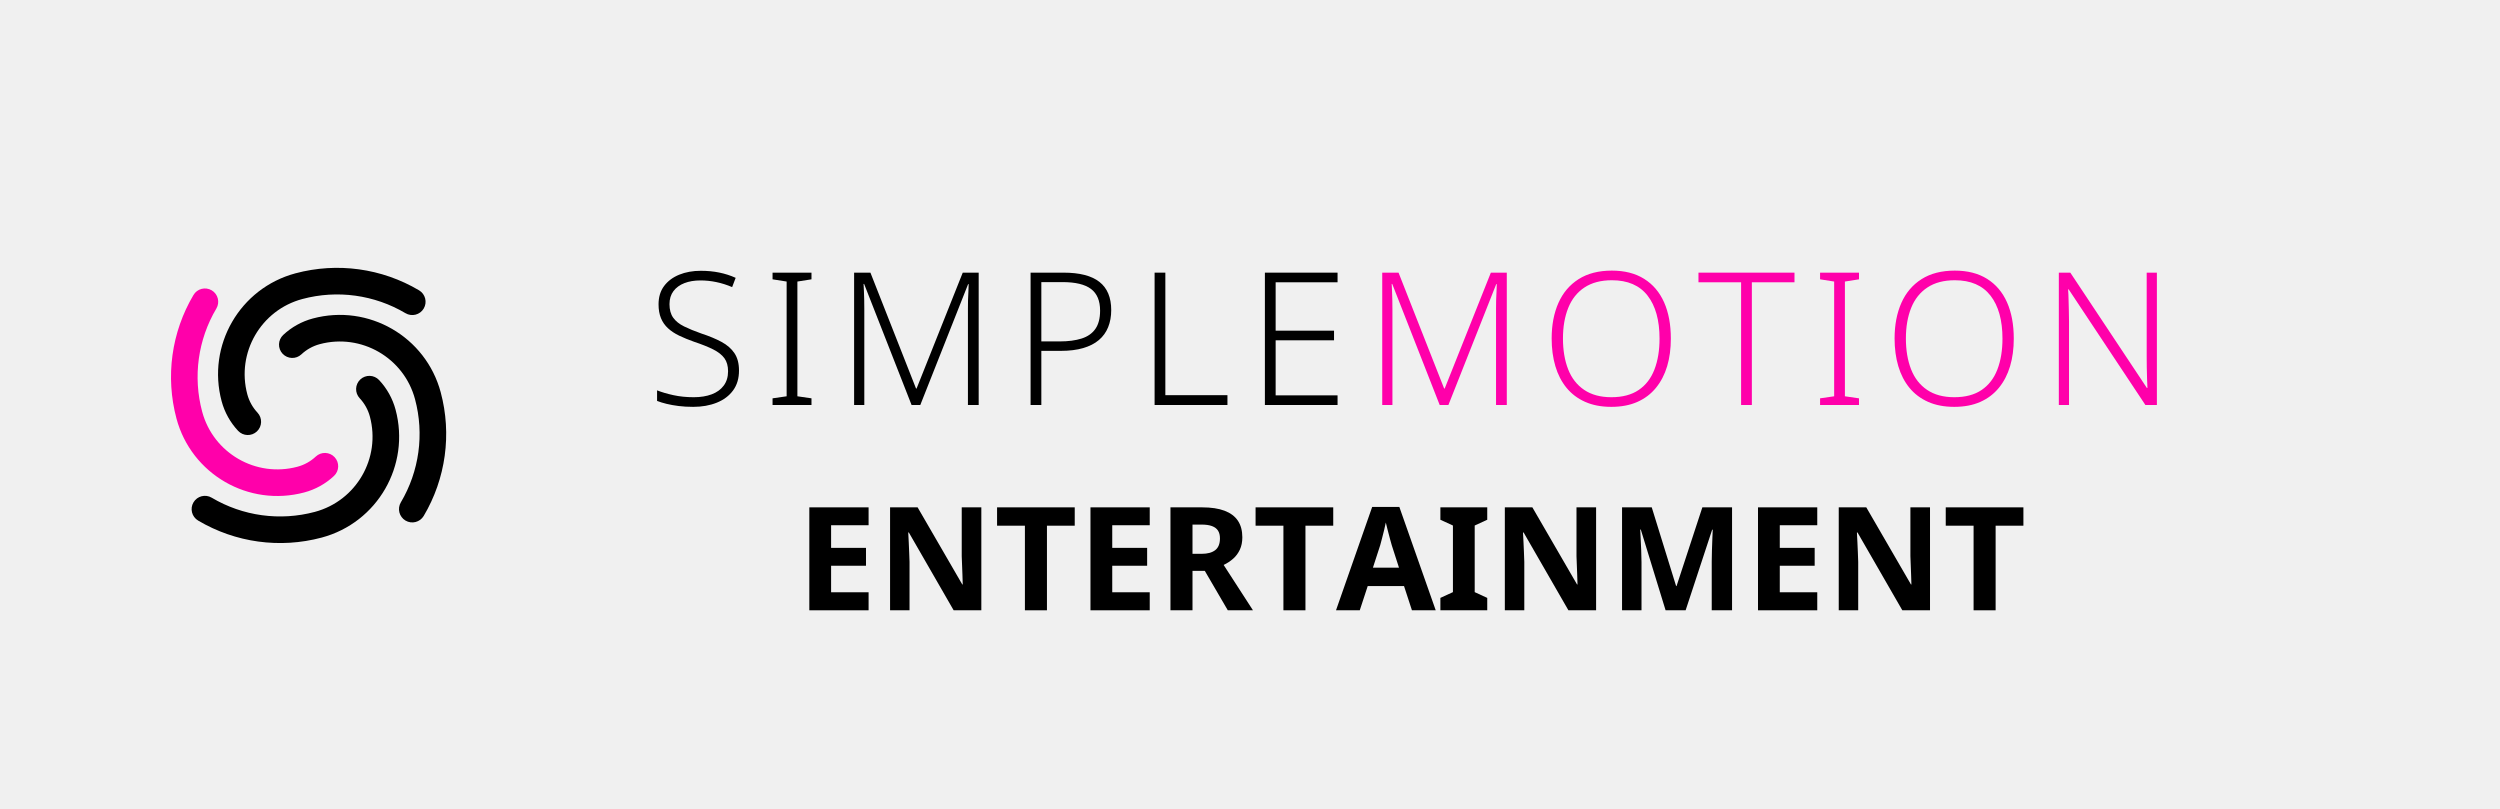
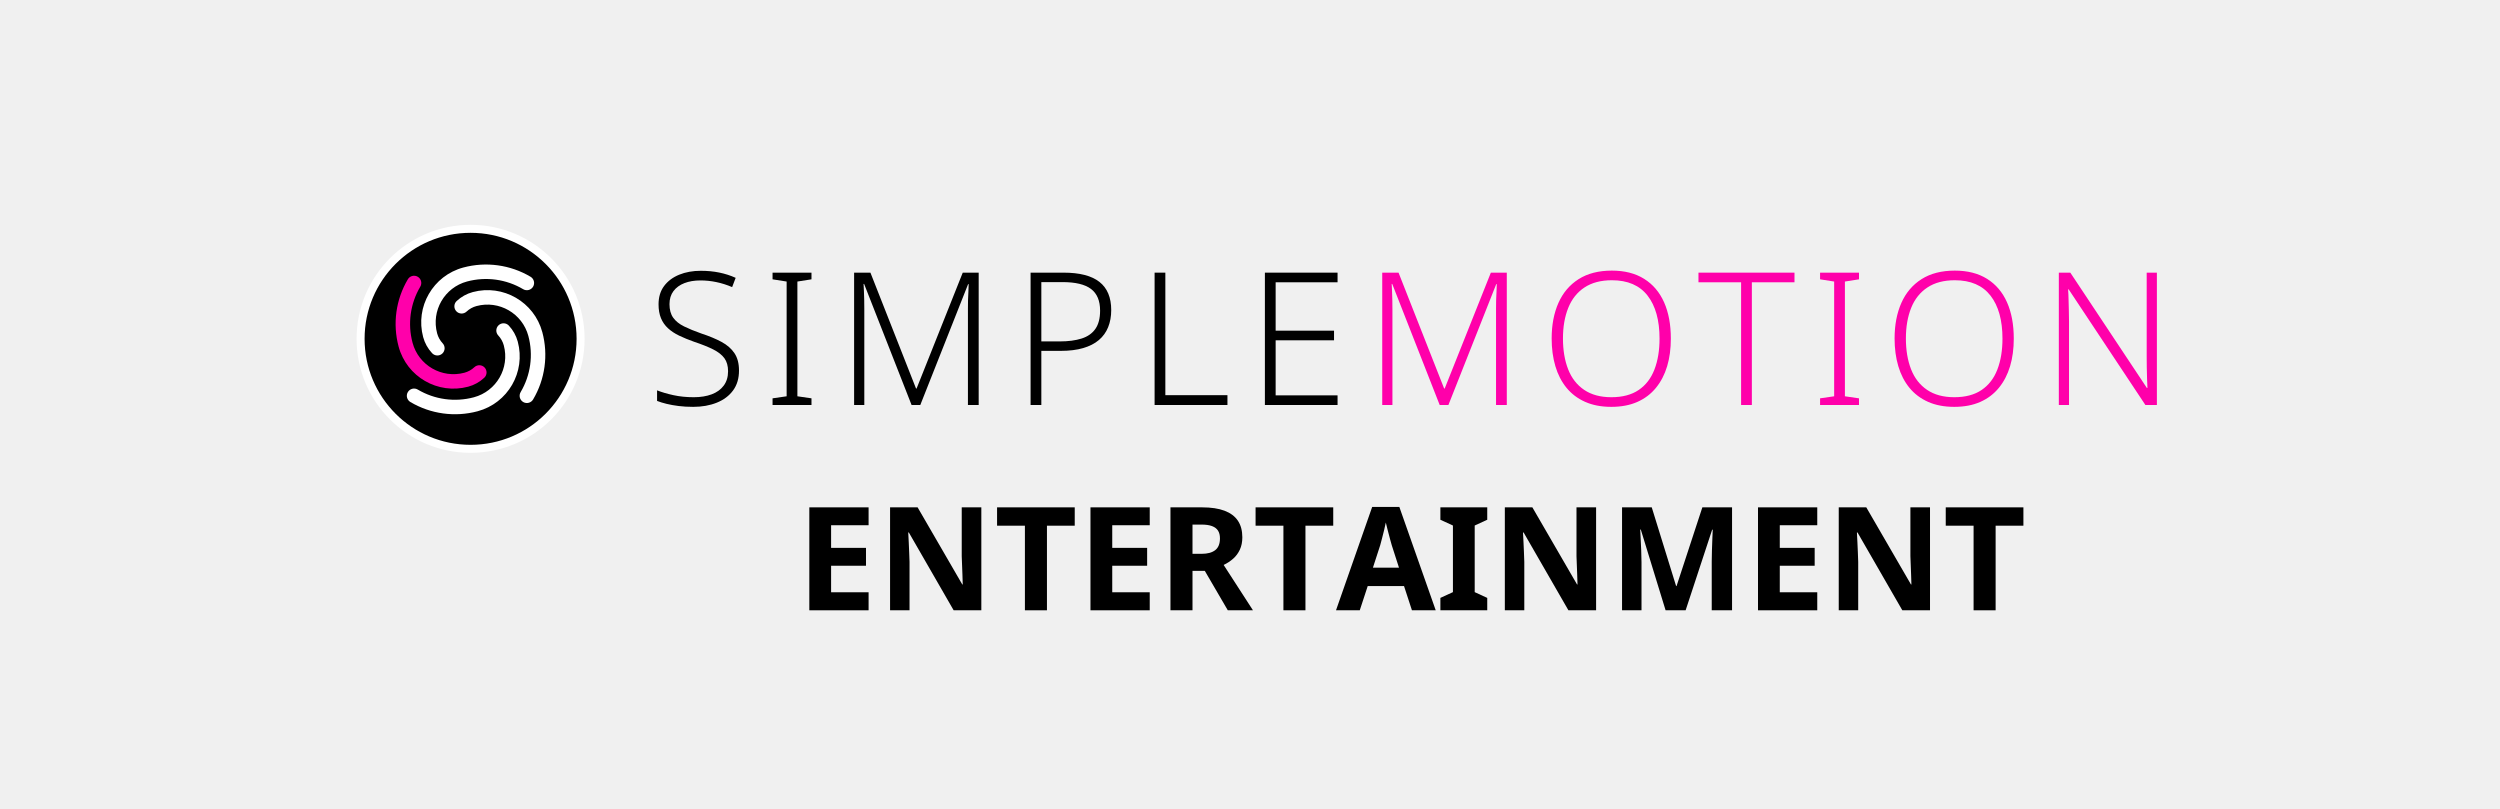
<svg xmlns="http://www.w3.org/2000/svg" version="1.1" width="340" height="110" viewBox="0 0 340 110">
-   <g transform="translate(10,23.0) scale(0.125)">
+   <g transform="translate(46.592,28.672) scale(0.068)">
+     <circle cx="256" cy="256" r="220" fill="#000000" stroke="#ffffff" stroke-width="16" />
    <g transform="translate(256,256) scale(8.125) translate(-43,-160)">
-       <path d="m 33.53,163.538 a 9.322,9.322 0 0 1 -2.206,-3.966 13.983,13.983 0 0 1 9.888,-17.126 21.525,21.525 0 0 1 16.55,2.277 1.78,1.78 0 0 1 -1.816,3.063 17.964,17.964 0 0 0 -13.812,-1.9 10.422,10.422 0 0 0 -7.37,12.765 5.761,5.761 0 0 0 1.363,2.451 1.78,1.78 0 1 1 -2.597,2.436 z" style="fill:#000000;stroke:none" />
+       <path d="m 33.53,163.538 a 9.322,9.322 0 0 1 -2.206,-3.966 13.983,13.983 0 0 1 9.888,-17.126 21.525,21.525 0 0 1 16.55,2.277 1.78,1.78 0 0 1 -1.816,3.063 17.964,17.964 0 0 0 -13.812,-1.9 10.422,10.422 0 0 0 -7.37,12.765 5.761,5.761 0 0 0 1.363,2.451 1.78,1.78 0 1 1 -2.597,2.436 z" style="fill:#ffffff;stroke:none" />
      <path d="m 46.37,169.578 a 9.322,9.322 0 0 1 -3.966,2.206 13.983,13.983 0 0 1 -17.126,-9.888 21.525,21.525 0 0 1 2.277,-16.55 1.78,1.78 0 0 1 3.063,1.816 17.964,17.964 0 0 0 -1.9,13.812 10.422,10.422 0 0 0 12.765,7.37 5.761,5.761 0 0 0 2.451,-1.363 1.78,1.78 0 1 1 2.436,2.597 z" style="fill:#ff00aa;stroke:none" />
-       <path d="m 52.41,156.739 a 9.322,9.322 0 0 1 2.206,3.966 13.983,13.983 0 0 1 -9.888,17.126 21.525,21.525 0 0 1 -16.55,-2.277 1.78,1.78 0 0 1 1.816,-3.063 17.964,17.964 0 0 0 13.812,1.9 10.422,10.422 0 0 0 7.37,-12.765 5.761,5.761 0 0 0 -1.363,-2.451 1.78,1.78 0 1 1 2.597,-2.436 z" style="fill:#000000;stroke:none" />
-       <path d="m 39.57,150.699 a 9.322,9.322 0 0 1 3.966,-2.206 13.983,13.983 0 0 1 17.126,9.888 21.525,21.525 0 0 1 -2.277,16.55 1.78,1.78 0 0 1 -3.063,-1.816 17.964,17.964 0 0 0 1.9,-13.812 10.422,10.422 0 0 0 -12.765,-7.37 5.761,5.761 0 0 0 -2.451,1.363 1.78,1.78 0 1 1 -2.436,-2.597 z" style="fill:#000000;stroke:none" />
+       <path d="m 52.41,156.739 a 9.322,9.322 0 0 1 2.206,3.966 13.983,13.983 0 0 1 -9.888,17.126 21.525,21.525 0 0 1 -16.55,-2.277 1.78,1.78 0 0 1 1.816,-3.063 17.964,17.964 0 0 0 13.812,1.9 10.422,10.422 0 0 0 7.37,-12.765 5.761,5.761 0 0 0 -1.363,-2.451 1.78,1.78 0 1 1 2.597,-2.436 z" style="fill:#ffffff;stroke:none" />
+       <path d="m 39.57,150.699 a 9.322,9.322 0 0 1 3.966,-2.206 13.983,13.983 0 0 1 17.126,9.888 21.525,21.525 0 0 1 -2.277,16.55 1.78,1.78 0 0 1 -3.063,-1.816 17.964,17.964 0 0 0 1.9,-13.812 10.422,10.422 0 0 0 -12.765,-7.37 5.761,5.761 0 0 0 -2.451,1.363 1.78,1.78 0 1 1 -2.436,-2.597 z" style="fill:#ffffff;stroke:none" />
    </g>
  </g>
  <g transform="translate(88,27.0) scale(0.72)">
    <g style="fill:#000000;stroke:none" transform="translate(0,39.000) scale(0.035014,-0.035014)">
      <path transform="translate(0,0)" d="M496 186Q496 122 464.0 78.5Q432 35 376.0 12.5Q320 -10 249 -10Q206 -10 170.5 -5.5Q135 -1 106.0 6.0Q77 13 54 22V79Q92 64 142.5 53.0Q193 42 252 42Q307 42 348.5 57.5Q390 73 413.5 104.5Q437 136 437 182Q437 225 417.5 252.0Q398 279 357.5 299.5Q317 320 254 341Q209 357 173.5 374.0Q138 391 113.0 414.0Q88 437 75.0 468.5Q62 500 62 543Q62 602 92.0 642.0Q122 682 173.5 703.0Q225 724 290 724Q343 724 389.5 714.5Q436 705 478 686L459 636Q417 654 374.0 663.0Q331 672 288 672Q239 672 201.5 657.5Q164 643 142.5 614.5Q121 586 121 544Q121 499 141.0 471.0Q161 443 199.5 424.0Q238 405 292 386Q356 365 401.5 340.5Q447 316 471.5 279.5Q496 243 496 186Z" />
      <path transform="translate(626,0)" d="M261 0H51V36L127 47V666L51 678V714H261V678L185 666V47L261 36Z" />
      <path transform="translate(1017,0)" d="M410 0 154 653H151Q152 635 153.0 612.5Q154 590 154.5 565.5Q155 541 155 515V0H100V714H188L434 89H437L686 714H772V0H714V521Q714 543 714.5 566.0Q715 589 716.5 611.0Q718 633 718 652H715L457 0Z" />
      <path transform="translate(1969,0)" d="M278 714Q408 714 471.5 664.0Q535 614 535 512Q535 461 518.5 420.0Q502 379 468.5 350.5Q435 322 383.5 307.0Q332 292 263 292H158V0H100V714ZM272 663H158V343H257Q326 343 375.0 358.5Q424 374 449.5 410.5Q475 447 475 509Q475 589 426.0 626.0Q377 663 272 663Z" />
      <path transform="translate(2638,0)" d="M100 0V714H158V53H493V0Z" />
      <path transform="translate(3233,0)" d="M492 0H100V714H492V662H158V401H473V349H158V52H492Z" />
    </g>
    <g style="fill:#ff00aa;stroke:none" transform="translate(135.364,39.000) scale(0.035014,-0.035014)">
      <path transform="translate(0,0)" d="M410 0 154 653H151Q152 635 153.0 612.5Q154 590 154.5 565.5Q155 541 155 515V0H100V714H188L434 89H437L686 714H772V0H714V521Q714 543 714.5 566.0Q715 589 716.5 611.0Q718 633 718 652H715L457 0Z" />
      <path transform="translate(952,0)" d="M705 358Q705 276 685.0 209.0Q665 142 624.5 92.5Q584 43 524.0 16.5Q464 -10 384 -10Q303 -10 242.5 17.0Q182 44 142.0 93.0Q102 142 82.0 209.5Q62 277 62 359Q62 468 98.5 550.5Q135 633 207.5 679.0Q280 725 387 725Q490 725 561.0 680.5Q632 636 668.5 554.0Q705 472 705 358ZM123 359Q123 264 151.0 192.5Q179 121 237.5 81.5Q296 42 384 42Q474 42 531.5 81.0Q589 120 616.5 191.5Q644 263 644 358Q644 507 579.5 590.0Q515 673 387 673Q298 673 239.0 634.0Q180 595 151.5 524.0Q123 453 123 359Z" />
      <path transform="translate(1800,0)" d="M294 0H236V662H6V714H524V662H294Z" />
      <path transform="translate(2411,0)" d="M261 0H51V36L127 47V666L51 678V714H261V678L185 666V47L261 36Z" />
      <path transform="translate(2802,0)" d="M705 358Q705 276 685.0 209.0Q665 142 624.5 92.5Q584 43 524.0 16.5Q464 -10 384 -10Q303 -10 242.5 17.0Q182 44 142.0 93.0Q102 142 82.0 209.5Q62 277 62 359Q62 468 98.5 550.5Q135 633 207.5 679.0Q280 725 387 725Q490 725 561.0 680.5Q632 636 668.5 554.0Q705 472 705 358ZM123 359Q123 264 151.0 192.5Q179 121 237.5 81.5Q296 42 384 42Q474 42 531.5 81.0Q589 120 616.5 191.5Q644 263 644 358Q644 507 579.5 590.0Q515 673 387 673Q298 673 239.0 634.0Q180 595 151.5 524.0Q123 453 123 359Z" />
      <path transform="translate(3650,0)" d="M629 0H567L153 624H150Q152 598 152.5 570.0Q153 542 154.0 512.5Q155 483 155 451V0H100V714H162L575 92H578Q577 113 576.0 142.0Q575 171 574.5 202.5Q574 234 574 261V714H629Z" />
    </g>
  </g>
  <g transform="translate(108.3045,83.0)">
    <g fill="#000000" transform="scale(0.01960784,-0.01960784)">
      <path transform="translate(0,0)" d="M501 0H90V714H501V590H241V433H483V309H241V125H501Z" />
      <path transform="translate(560,0)" d="M723 0H531L220 540H216Q218 506 219.5 472.0Q221 438 222.5 404.0Q224 370 225 336V0H90V714H281L591 179H594Q593 212 592.0 245.0Q591 278 589.5 310.5Q588 343 587 376V714H723Z" />
      <path transform="translate(1373,0)" d="M365.089 0H212.26V586.811H19.15V714H557.81V586.811H365.089Z" />
      <path transform="translate(1950,0)" d="M501 0H90V714H501V590H241V433H483V309H241V125H501Z" />
      <path transform="translate(2510,0)" d="M304.37 714Q398.25 714 460.02 690.585Q521.789 667.17 552.534 621.255Q583.279 575.34 583.279 506.12Q583.279 457.66 566.244 420.88Q549.209 384.1 520.064 358.245Q490.919 332.39 453.699 314.51L657.019 0H482.48L322.9 273.651H237.629V0H84.8V714ZM300.59 594.521H237.629V391.74H301.32Q362.09 391.74 395.076 417.09Q428.061 442.44 428.061 499.07Q428.061 531.431 414.746 552.416Q401.431 573.401 373.19 583.961Q344.95 594.521 300.59 594.521Z" />
      <path transform="translate(3166,0)" d="M365.089 0H212.26V586.811H19.15V714H557.81V586.811H365.089Z" />
      <path transform="translate(3743,0)" d="M526.7 0 471.81 167.931H219.919L164.808 0H0L250.941 717H439.298L691.679 0ZM386.769 451.122Q382.549 465.831 374.329 495.676Q366.109 525.521 358.084 557.476Q350.059 589.431 345.449 608.75Q341.059 586.31 333.729 556.356Q326.399 526.401 319.069 498.421Q311.74 470.441 306.52 451.122L256.019 295.51H436.88Z" />
      <path transform="translate(4435,0)" d="M357 0H32V86L119 126V588L32 628V714H357V628L270 588V126L357 86Z" />
      <path transform="translate(4824,0)" d="M723 0H531L220 540H216Q218 506 219.5 472.0Q221 438 222.5 404.0Q224 370 225 336V0H90V714H281L591 179H594Q593 212 592.0 245.0Q591 278 589.5 310.5Q588 343 587 376V714H723Z" />
      <path transform="translate(5637,0)" d="M392 0 220 560H216Q217 540 219.0 500.0Q221 460 223.0 414.5Q225 369 225 332V0H90V714H296L465 168H468L647 714H853V0H712V338Q712 372 713.5 416.0Q715 460 716.5 499.5Q718 539 719 559H715L531 0Z" />
      <path transform="translate(6580,0)" d="M501 0H90V714H501V590H241V433H483V309H241V125H501Z" />
      <path transform="translate(7140,0)" d="M723 0H531L220 540H216Q218 506 219.5 472.0Q221 438 222.5 404.0Q224 370 225 336V0H90V714H281L591 179H594Q593 212 592.0 245.0Q591 278 589.5 310.5Q588 343 587 376V714H723Z" />
      <path transform="translate(7953,0)" d="M365.089 0H212.26V586.811H19.15V714H557.81V586.811H365.089Z" />
    </g>
  </g>
</svg>
